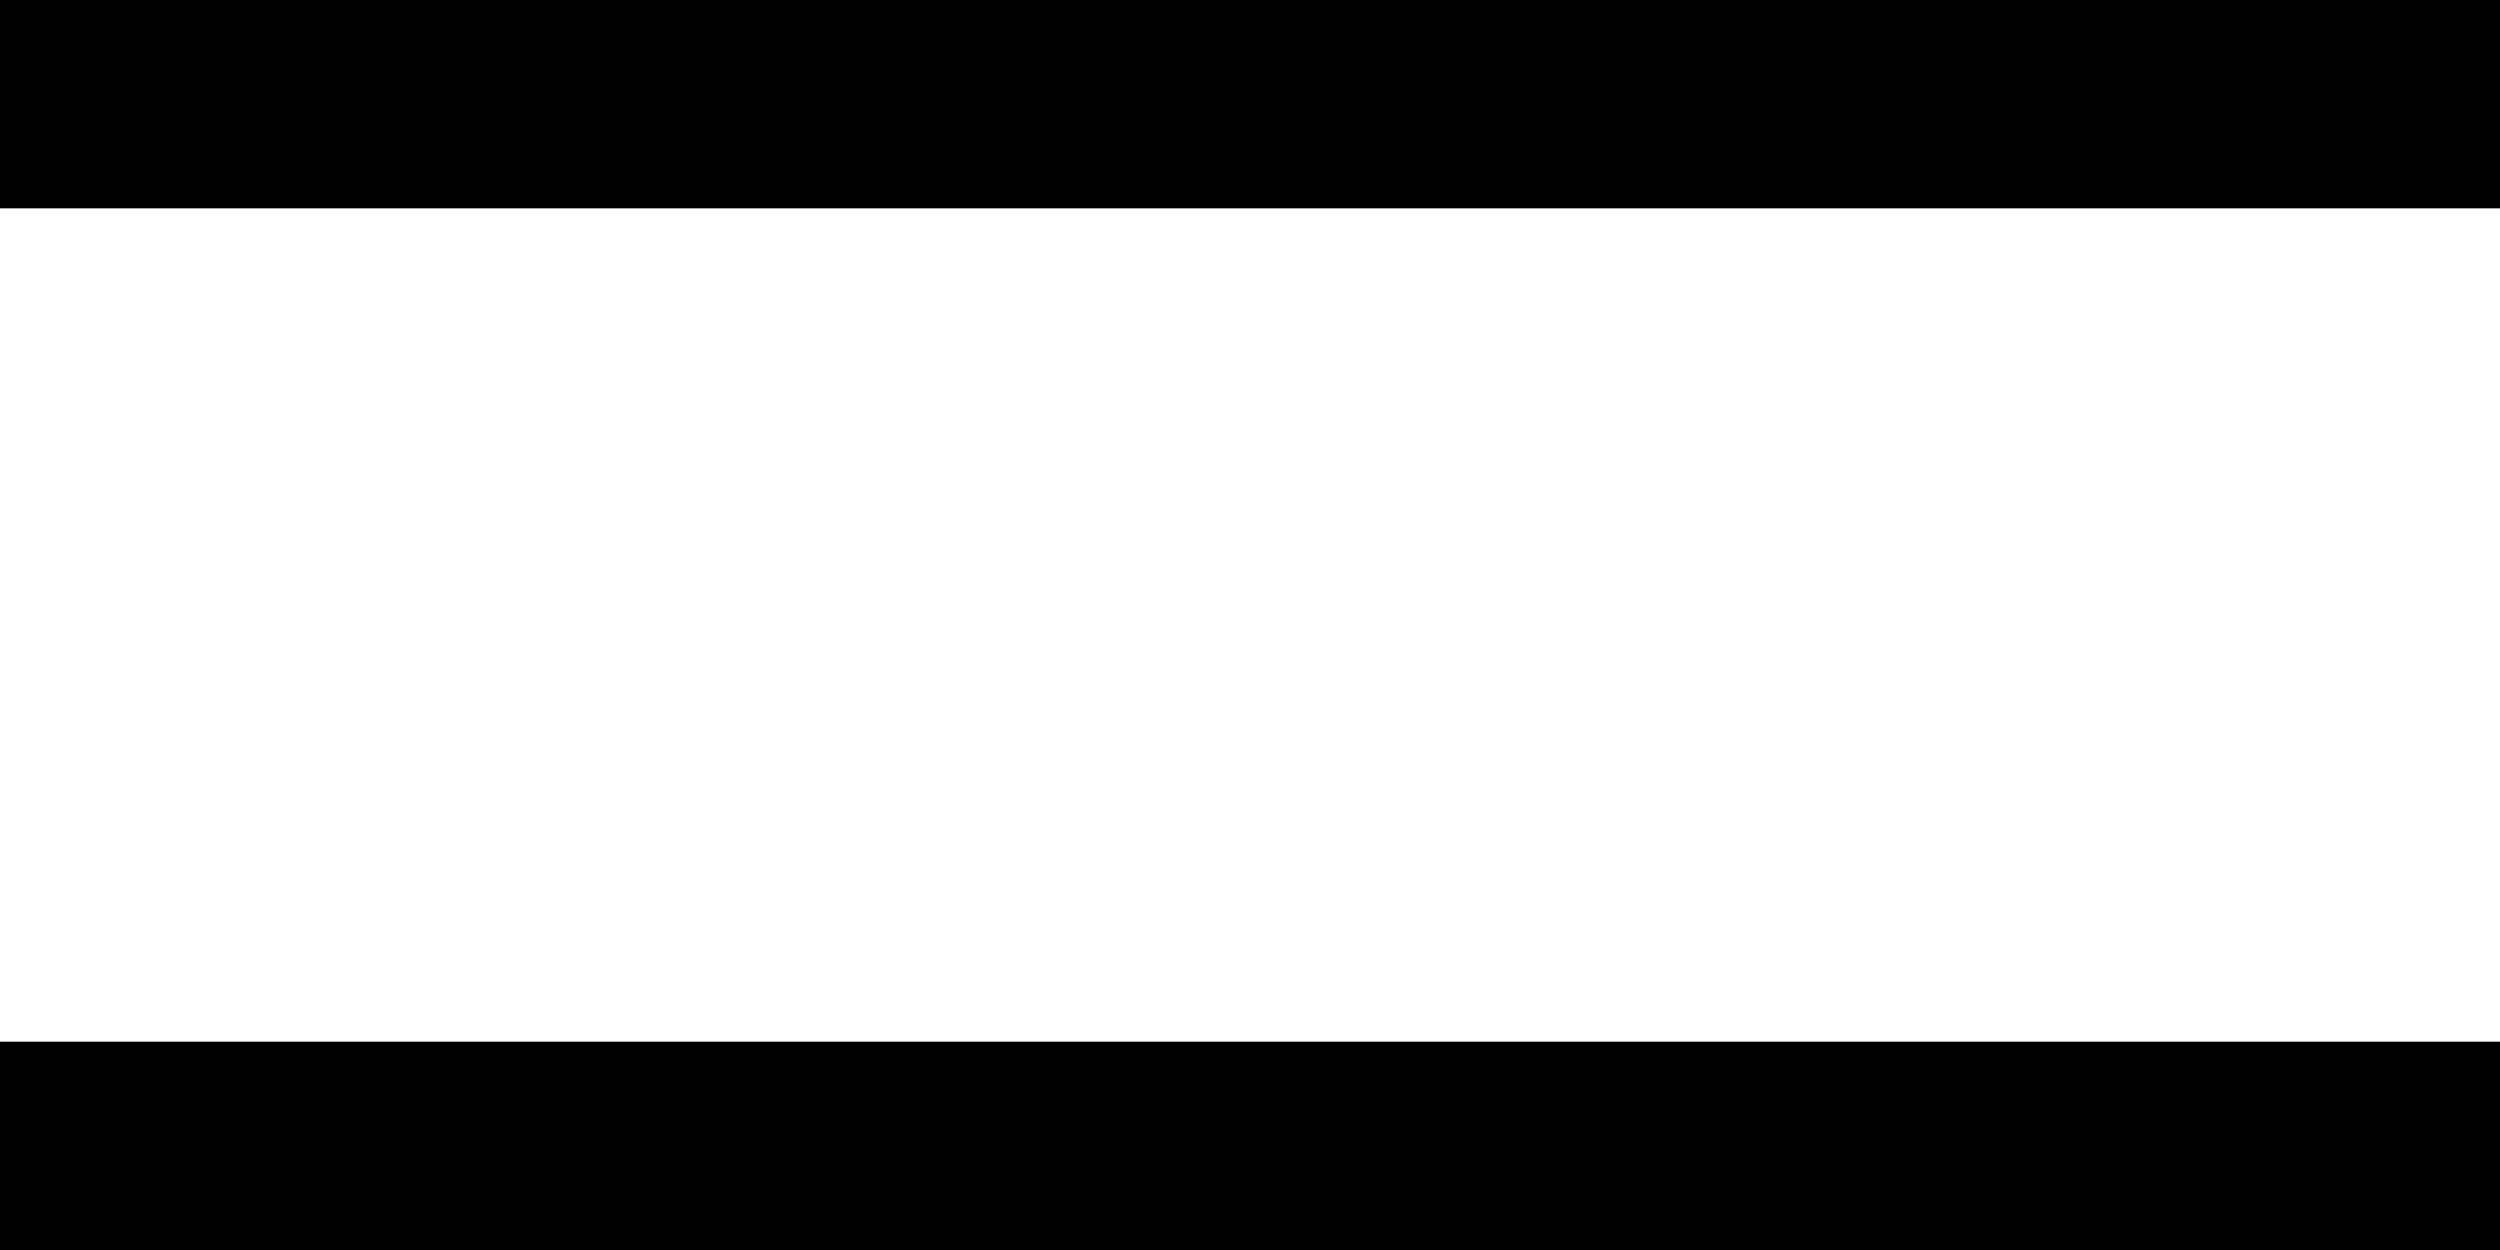
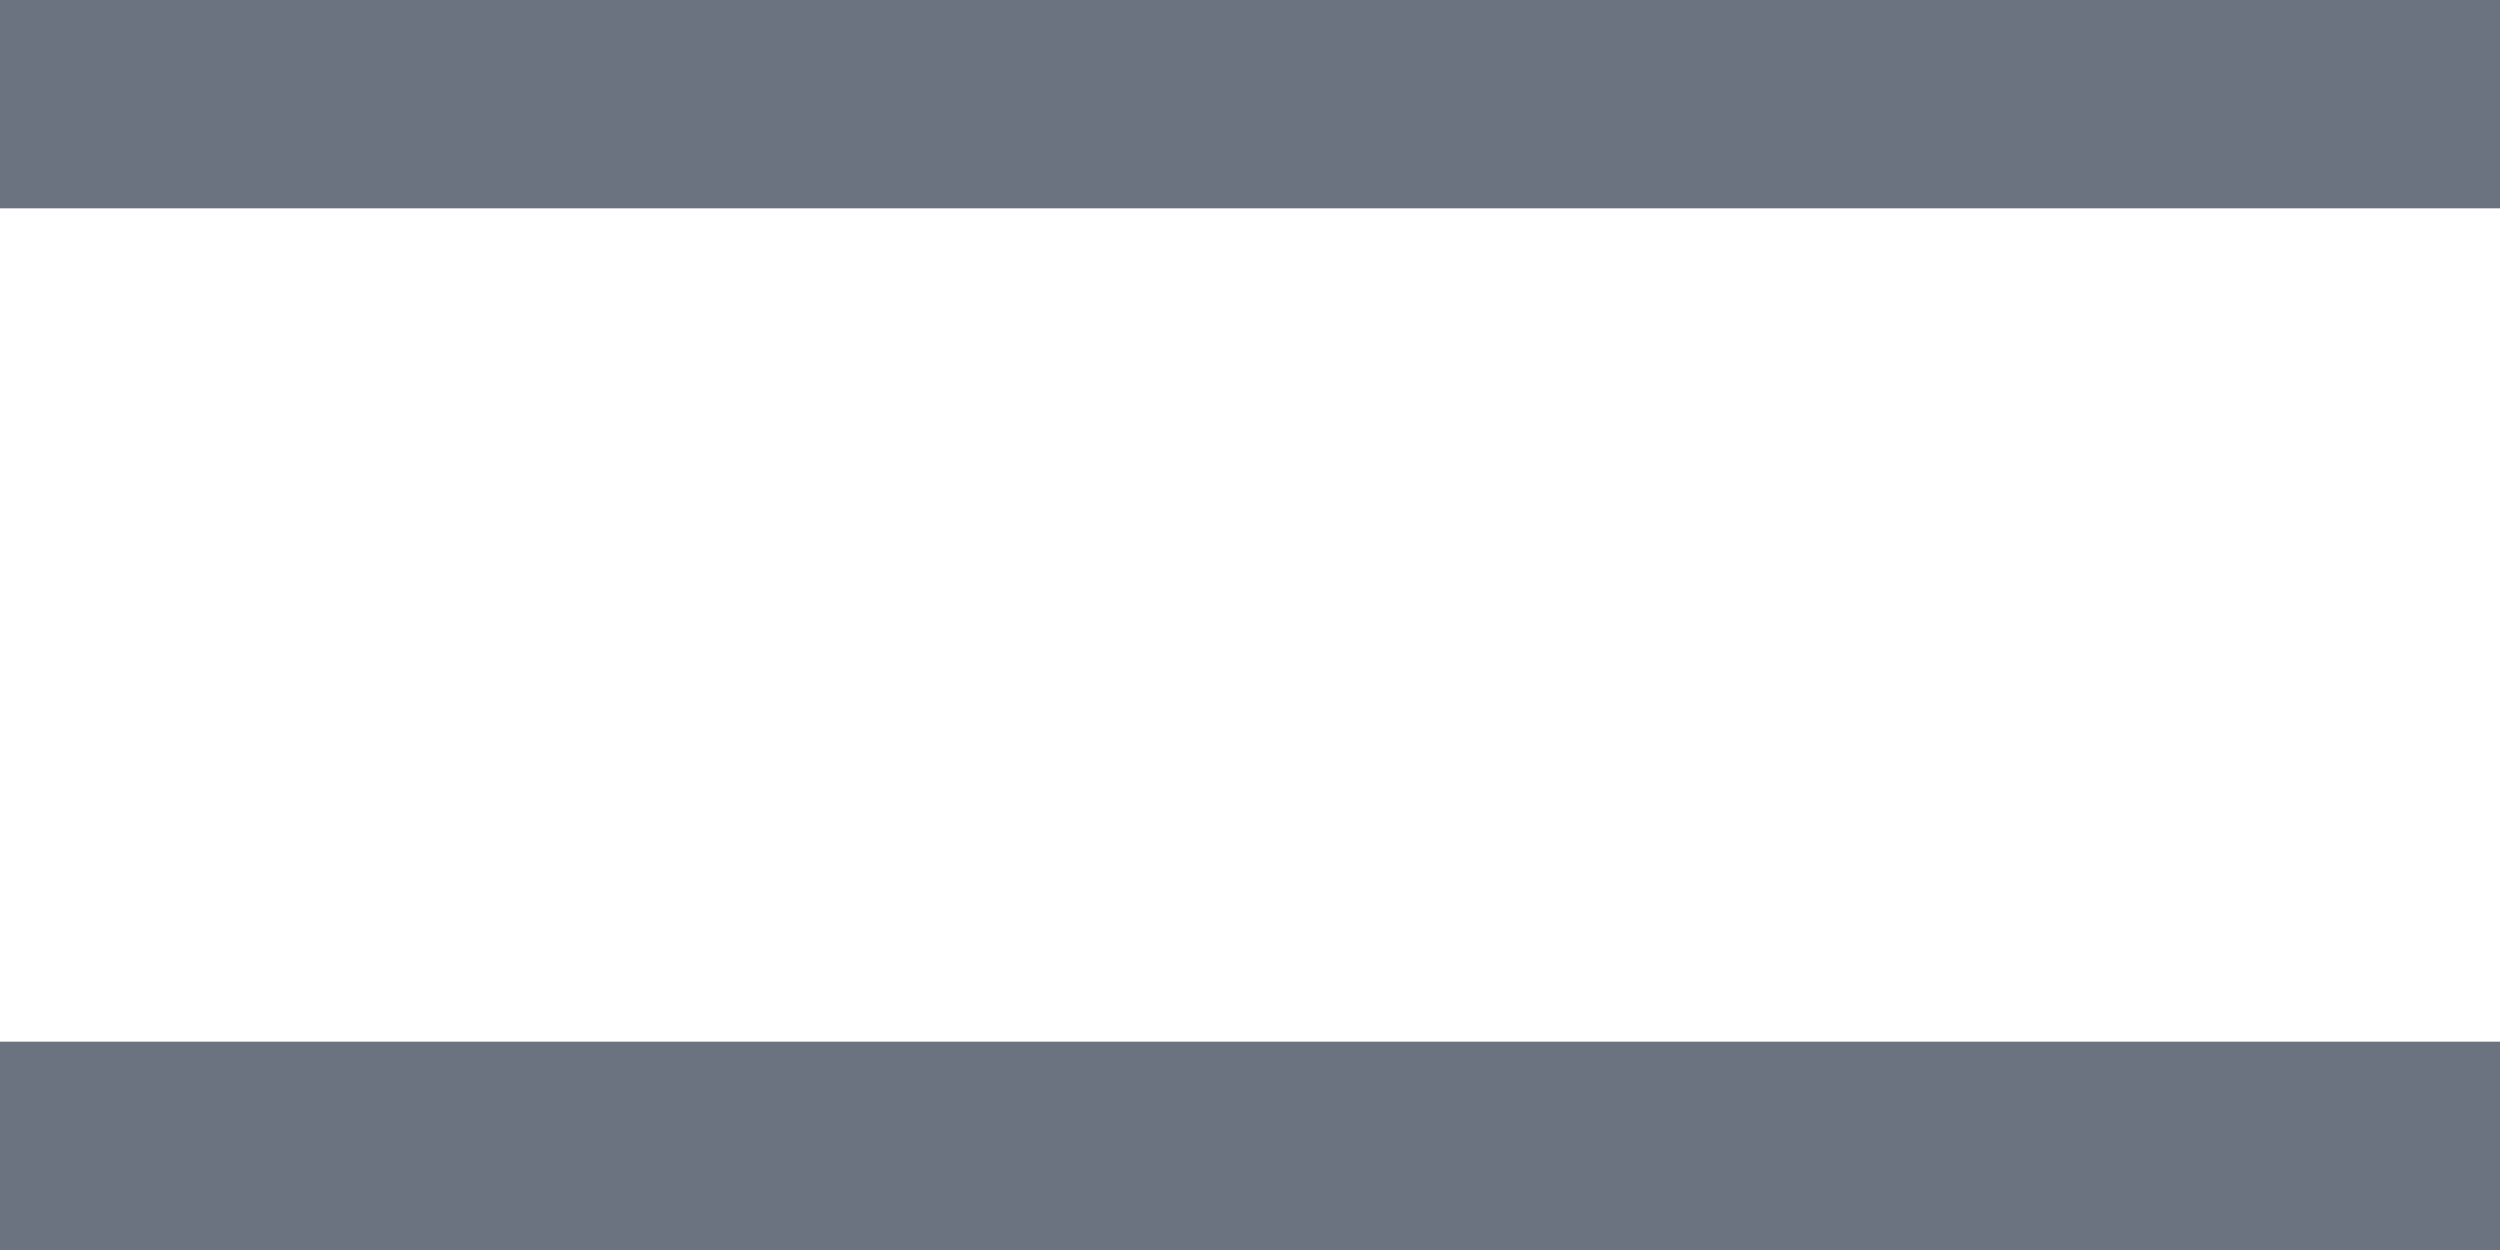
<svg xmlns="http://www.w3.org/2000/svg" width="12" height="6" fill="currentColor" viewBox="0 0 12 6">
-   <path fill="currentColor" d="M0 0h12v1H0zM0 5h12v1H0z" />
+   <path fill="#6B7280" d="M0 0h12v1H0zM0 5h12v1H0z" />
</svg>
